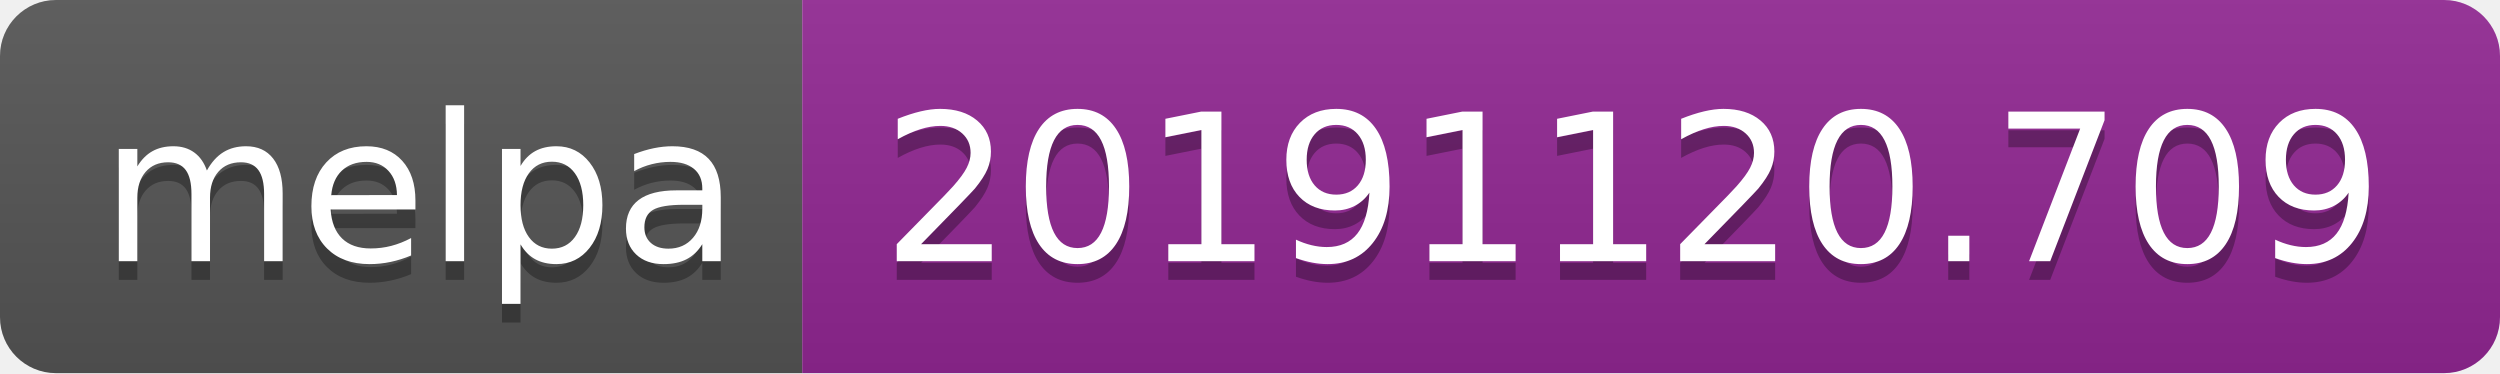
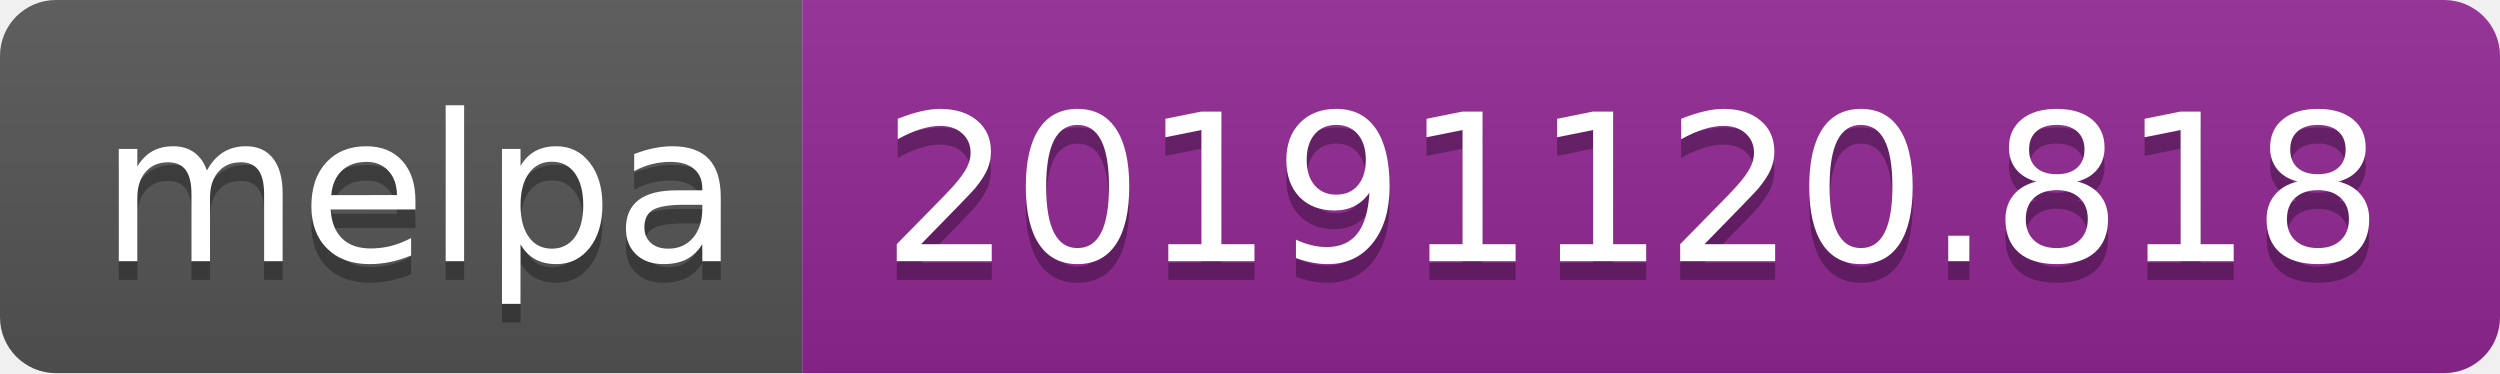
<svg xmlns="http://www.w3.org/2000/svg" width="134" height="20">
  <linearGradient id="b" x2="0" y2="100%">
    <stop offset="0" stop-color="#bbb" stop-opacity=".1" />
    <stop offset="1" stop-opacity=".1" />
  </linearGradient>
  <clipPath id="a">
    <rect width="134" height="20" rx="3" fill="#fff" />
  </clipPath>
  <g clip-path="url(#a)">
    <path fill="#555" d="M0 0h43v20H0z" />
    <path fill="#922793" d="M43 0h91v20H43z" />
    <path fill="url(#b)" d="M0 0h134v20H0z" />
  </g>
  <g fill="#fff" text-anchor="middle" font-family="DejaVu Sans,Verdana,Geneva,sans-serif" font-size="110">
    <text x="225" y="150" fill="#010101" fill-opacity=".3" transform="scale(.1)" textLength="330">melpa</text>
    <text x="225" y="140" transform="scale(.1)" textLength="330">melpa</text>
-     <text x="875" y="150" fill="#010101" fill-opacity=".3" transform="scale(.1)" textLength="810">20191120.709</text>
-     <text x="875" y="140" transform="scale(.1)" textLength="810">20191120.709</text>
+     <text x="875" y="150" fill="#010101" fill-opacity=".3" transform="scale(.1)" textLength="810">20191120.818</text>
+     <text x="875" y="140" transform="scale(.1)" textLength="810">20191120.818</text>
  </g>
</svg>
